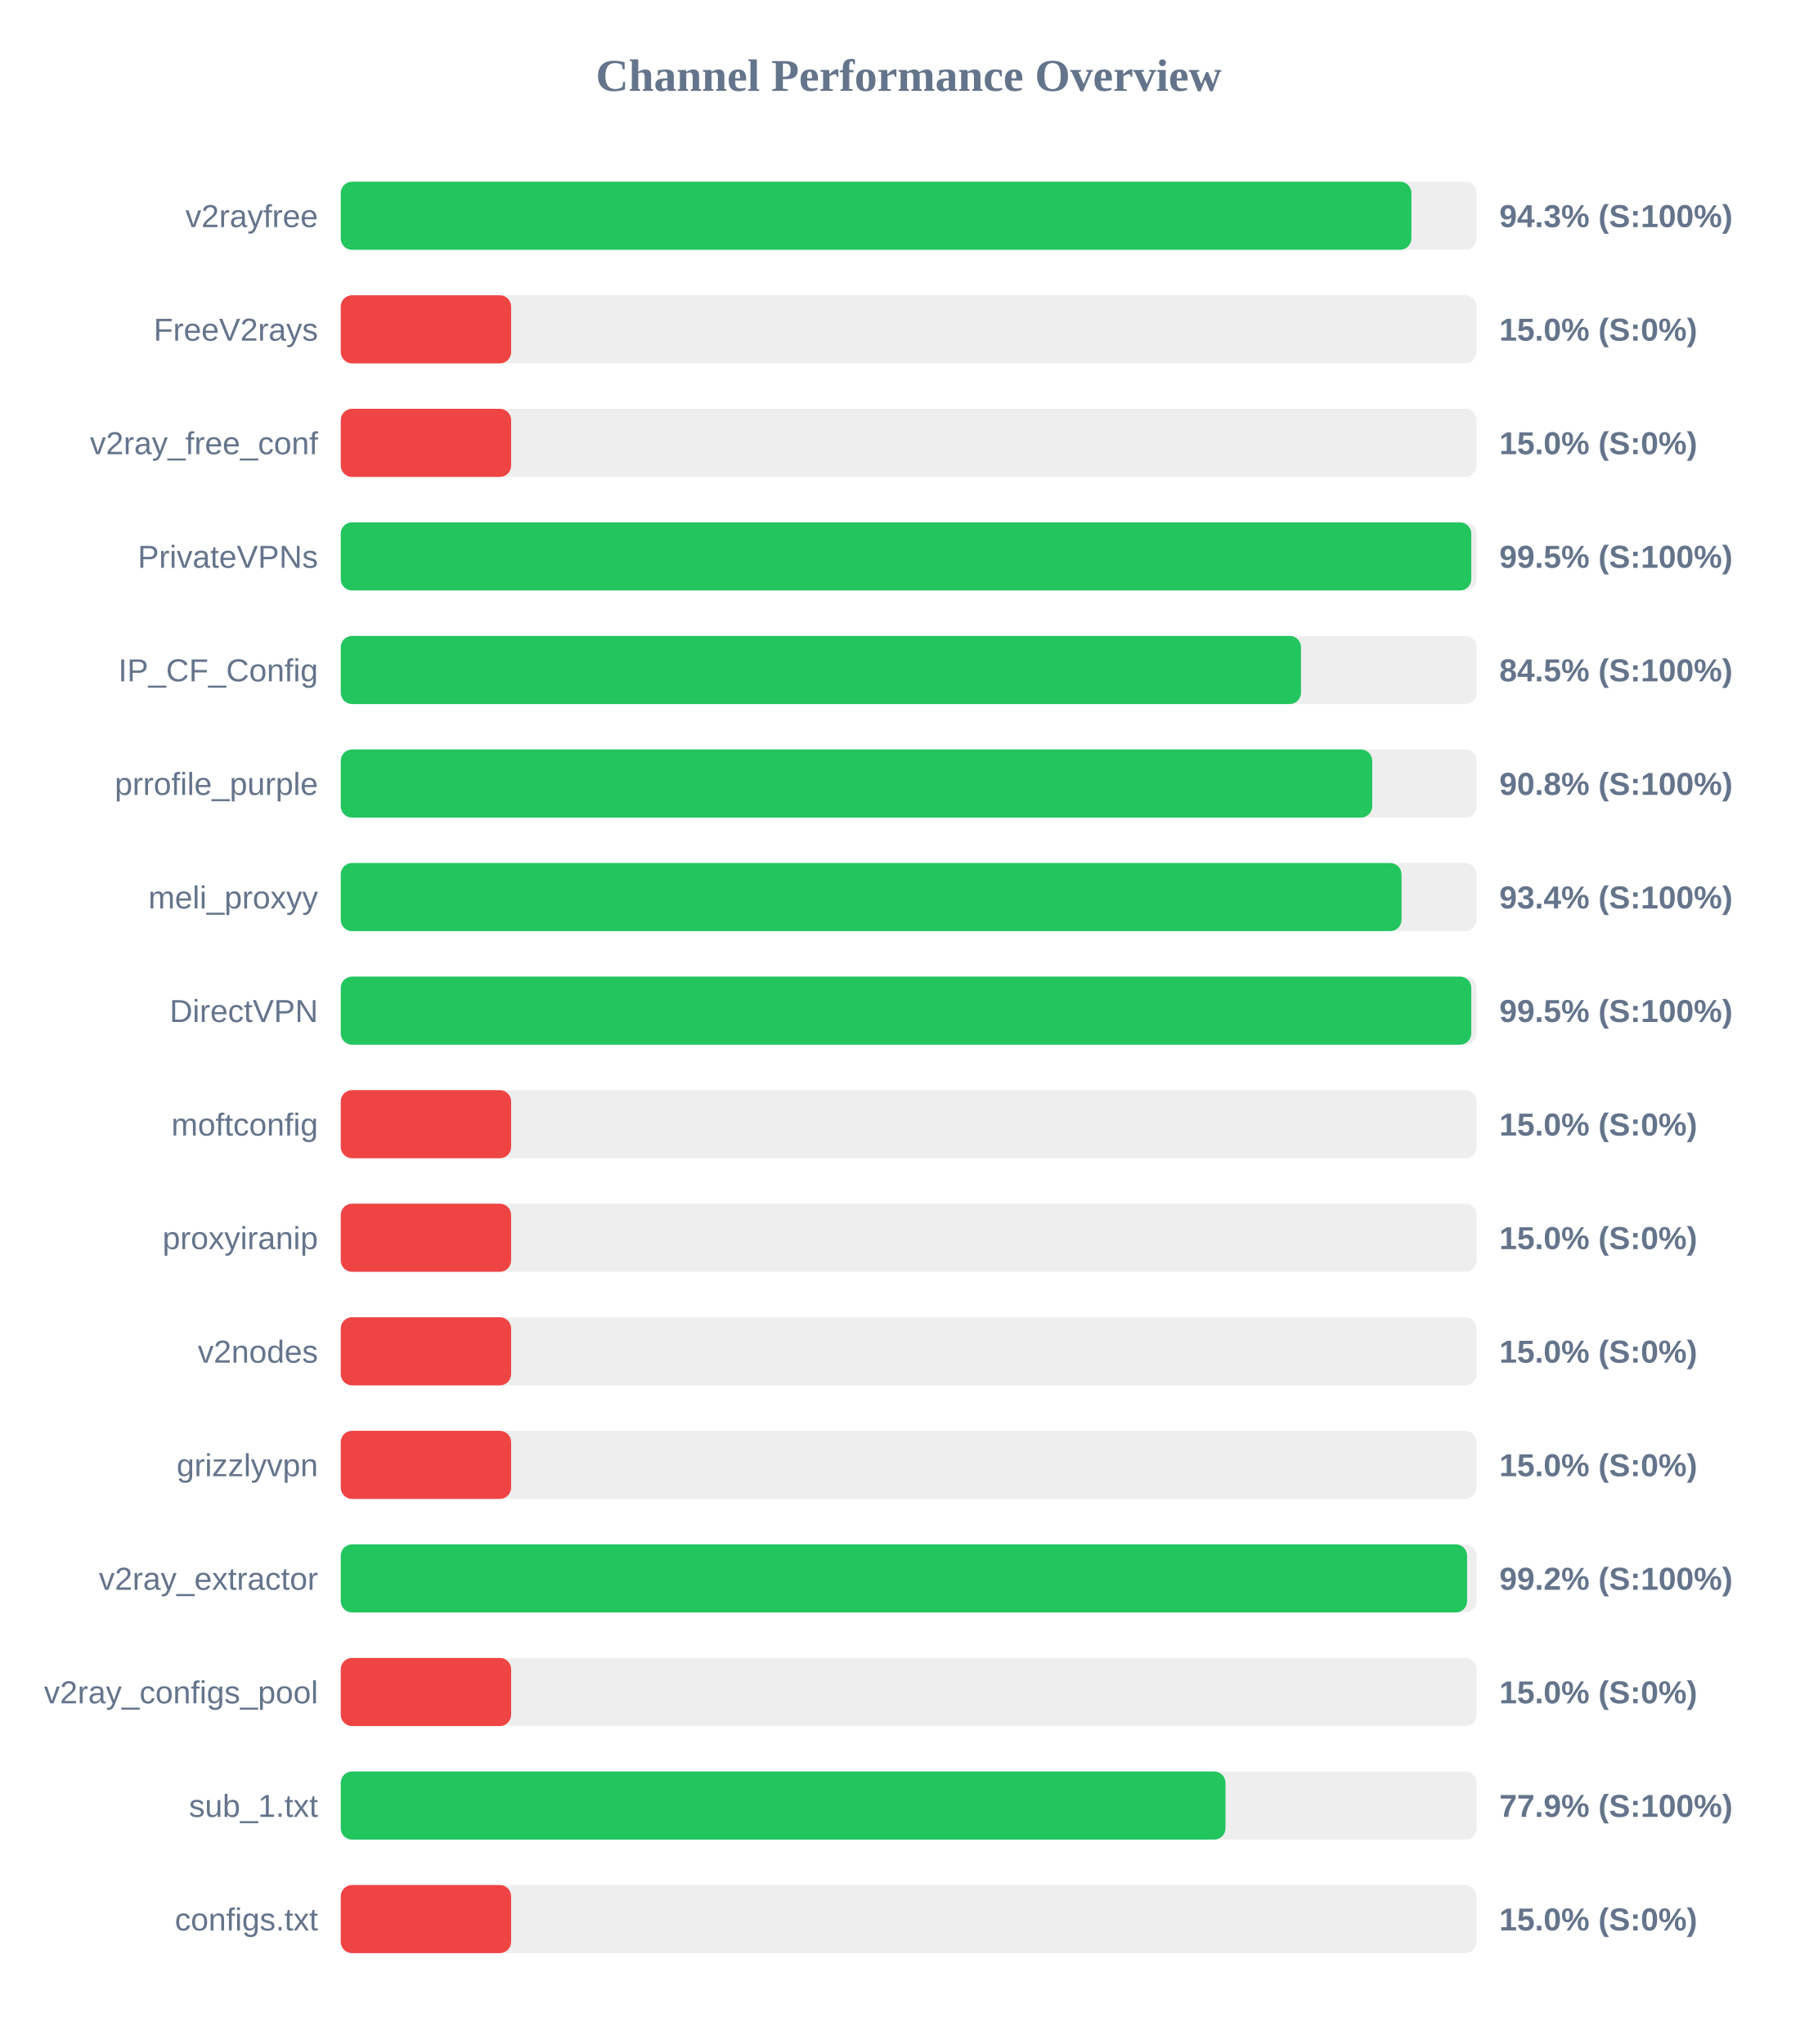
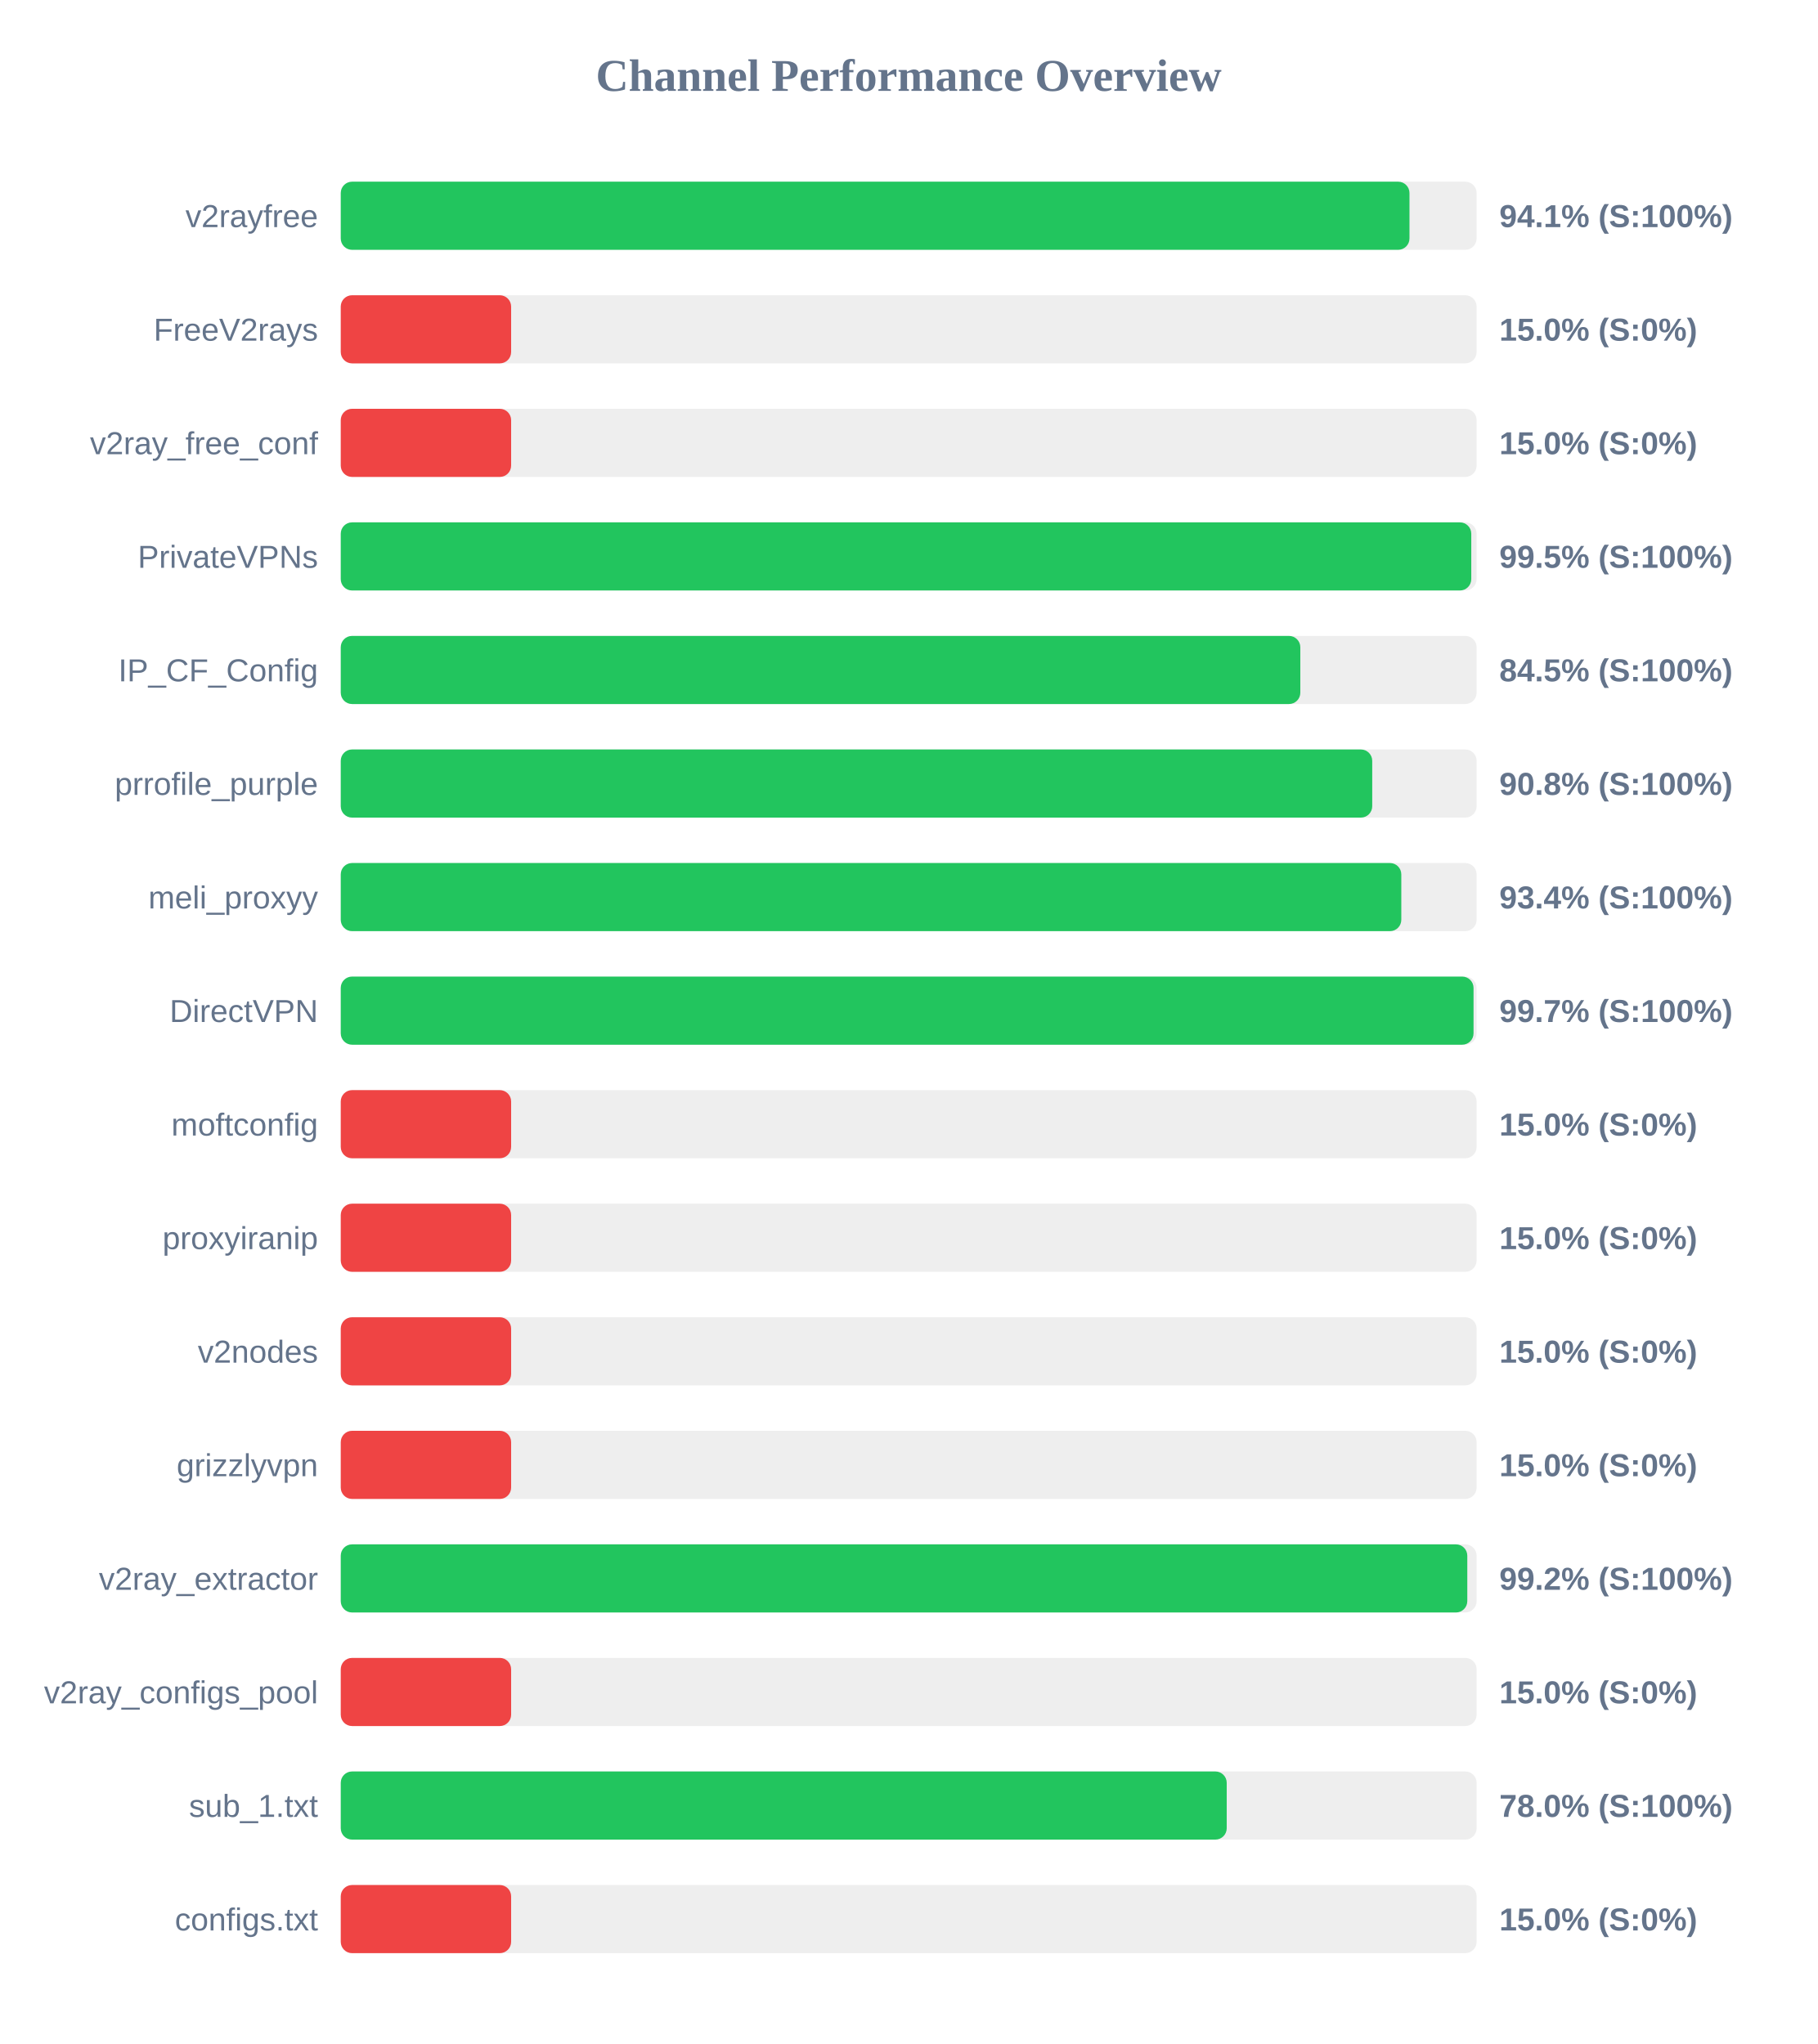
<svg xmlns="http://www.w3.org/2000/svg" width="800" height="900" version="1.1">
  <style>
        .row { font: 14px Arial; fill: #64748b; }
        .score { font: bold 14px Arial; fill: #64748b; }
    </style>
  <text x="400" y="40" text-anchor="middle" font-size="20px" font-weight="bold" fill="#64748b">Channel Performance Overview</text>
  <rect x="150" y="80" width="500" height="30" fill="#eee" rx="5" />
-   <rect x="150" y="80" width="471.3" height="30" fill="#22c55e" rx="5" />
+   <rect x="150" y="80" width="470.45" height="30" fill="#22c55e" rx="5" />
  <text x="140" y="100" text-anchor="end" class="row">v2rayfree</text>
-   <text x="660" y="100" text-anchor="start" class="score">94.3% (S:100%)</text>
+   <text x="660" y="100" text-anchor="start" class="score">94.1% (S:100%)</text>
  <rect x="150" y="130" width="500" height="30" fill="#eee" rx="5" />
  <rect x="150" y="130" width="75.0" height="30" fill="#ef4444" rx="5" />
  <text x="140" y="150" text-anchor="end" class="row">FreeV2rays</text>
  <text x="660" y="150" text-anchor="start" class="score">15.0% (S:0%)</text>
  <rect x="150" y="180" width="500" height="30" fill="#eee" rx="5" />
  <rect x="150" y="180" width="75.0" height="30" fill="#ef4444" rx="5" />
  <text x="140" y="200" text-anchor="end" class="row">v2ray_free_conf</text>
  <text x="660" y="200" text-anchor="start" class="score">15.0% (S:0%)</text>
  <rect x="150" y="230" width="500" height="30" fill="#eee" rx="5" />
  <rect x="150" y="230" width="497.65" height="30" fill="#22c55e" rx="5" />
  <text x="140" y="250" text-anchor="end" class="row">PrivateVPNs</text>
  <text x="660" y="250" text-anchor="start" class="score">99.5% (S:100%)</text>
  <rect x="150" y="280" width="500" height="30" fill="#eee" rx="5" />
-   <rect x="150" y="280" width="422.7" height="30" fill="#22c55e" rx="5" />
+   <rect x="150" y="280" width="422.4" height="30" fill="#22c55e" rx="5" />
  <text x="140" y="300" text-anchor="end" class="row">IP_CF_Config</text>
  <text x="660" y="300" text-anchor="start" class="score">84.5% (S:100%)</text>
  <rect x="150" y="330" width="500" height="30" fill="#eee" rx="5" />
  <rect x="150" y="330" width="454.05" height="30" fill="#22c55e" rx="5" />
  <text x="140" y="350" text-anchor="end" class="row">prrofile_purple</text>
  <text x="660" y="350" text-anchor="start" class="score">90.8% (S:100%)</text>
  <rect x="150" y="380" width="500" height="30" fill="#eee" rx="5" />
-   <rect x="150" y="380" width="466.95" height="30" fill="#22c55e" rx="5" />
+   <rect x="150" y="380" width="466.85" height="30" fill="#22c55e" rx="5" />
  <text x="140" y="400" text-anchor="end" class="row">meli_proxyy</text>
  <text x="660" y="400" text-anchor="start" class="score">93.4% (S:100%)</text>
  <rect x="150" y="430" width="500" height="30" fill="#eee" rx="5" />
-   <rect x="150" y="430" width="497.65" height="30" fill="#22c55e" rx="5" />
+   <rect x="150" y="430" width="498.65" height="30" fill="#22c55e" rx="5" />
  <text x="140" y="450" text-anchor="end" class="row">DirectVPN</text>
-   <text x="660" y="450" text-anchor="start" class="score">99.5% (S:100%)</text>
+   <text x="660" y="450" text-anchor="start" class="score">99.7% (S:100%)</text>
  <rect x="150" y="480" width="500" height="30" fill="#eee" rx="5" />
  <rect x="150" y="480" width="75.0" height="30" fill="#ef4444" rx="5" />
  <text x="140" y="500" text-anchor="end" class="row">moftconfig</text>
  <text x="660" y="500" text-anchor="start" class="score">15.0% (S:0%)</text>
  <rect x="150" y="530" width="500" height="30" fill="#eee" rx="5" />
  <rect x="150" y="530" width="75.0" height="30" fill="#ef4444" rx="5" />
  <text x="140" y="550" text-anchor="end" class="row">proxyiranip</text>
  <text x="660" y="550" text-anchor="start" class="score">15.0% (S:0%)</text>
  <rect x="150" y="580" width="500" height="30" fill="#eee" rx="5" />
  <rect x="150" y="580" width="75.0" height="30" fill="#ef4444" rx="5" />
  <text x="140" y="600" text-anchor="end" class="row">v2nodes</text>
  <text x="660" y="600" text-anchor="start" class="score">15.0% (S:0%)</text>
  <rect x="150" y="630" width="500" height="30" fill="#eee" rx="5" />
  <rect x="150" y="630" width="75.0" height="30" fill="#ef4444" rx="5" />
  <text x="140" y="650" text-anchor="end" class="row">grizzlyvpn</text>
  <text x="660" y="650" text-anchor="start" class="score">15.0% (S:0%)</text>
  <rect x="150" y="680" width="500" height="30" fill="#eee" rx="5" />
-   <rect x="150" y="680" width="495.8" height="30" fill="#22c55e" rx="5" />
+   <rect x="150" y="680" width="495.9" height="30" fill="#22c55e" rx="5" />
  <text x="140" y="700" text-anchor="end" class="row">v2ray_extractor</text>
  <text x="660" y="700" text-anchor="start" class="score">99.2% (S:100%)</text>
  <rect x="150" y="730" width="500" height="30" fill="#eee" rx="5" />
  <rect x="150" y="730" width="75.0" height="30" fill="#ef4444" rx="5" />
  <text x="140" y="750" text-anchor="end" class="row">v2ray_configs_pool</text>
  <text x="660" y="750" text-anchor="start" class="score">15.0% (S:0%)</text>
  <rect x="150" y="780" width="500" height="30" fill="#eee" rx="5" />
-   <rect x="150" y="780" width="389.45" height="30" fill="#22c55e" rx="5" />
+   <rect x="150" y="780" width="390.0" height="30" fill="#22c55e" rx="5" />
  <text x="140" y="800" text-anchor="end" class="row">sub_1.txt</text>
-   <text x="660" y="800" text-anchor="start" class="score">77.9% (S:100%)</text>
+   <text x="660" y="800" text-anchor="start" class="score">78.0% (S:100%)</text>
  <rect x="150" y="830" width="500" height="30" fill="#eee" rx="5" />
  <rect x="150" y="830" width="75.0" height="30" fill="#ef4444" rx="5" />
  <text x="140" y="850" text-anchor="end" class="row">configs.txt</text>
  <text x="660" y="850" text-anchor="start" class="score">15.0% (S:0%)</text>
</svg>
